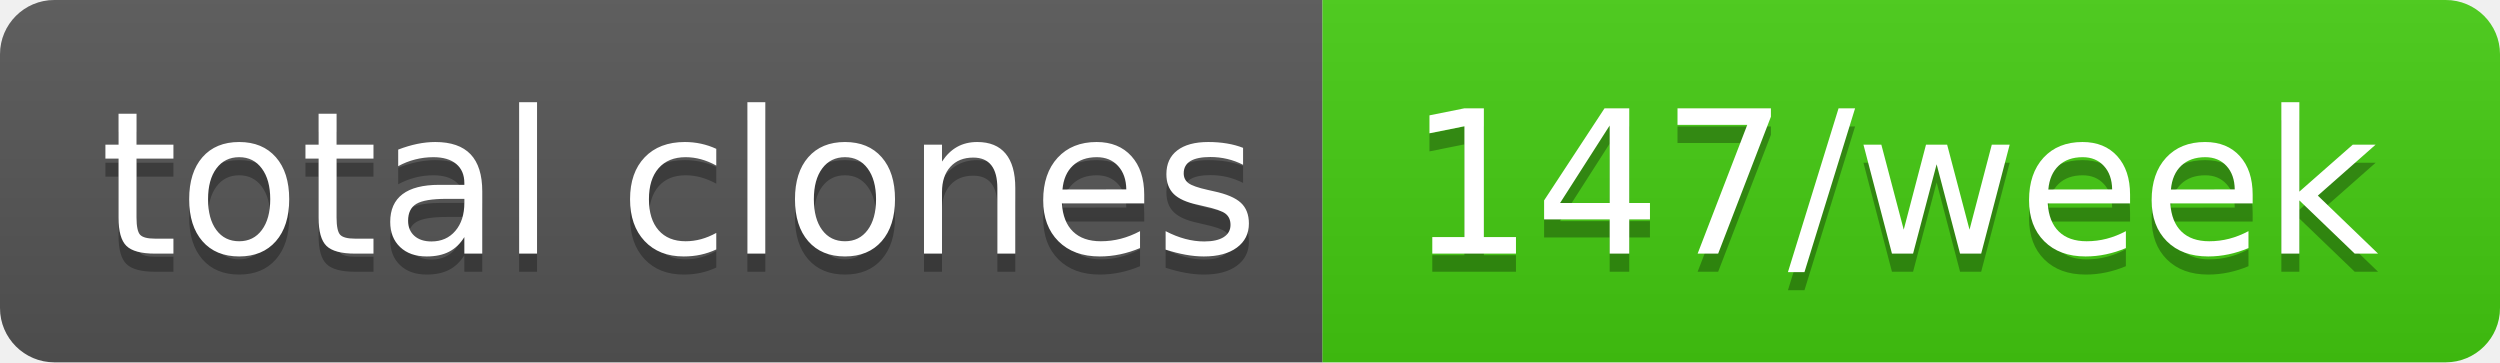
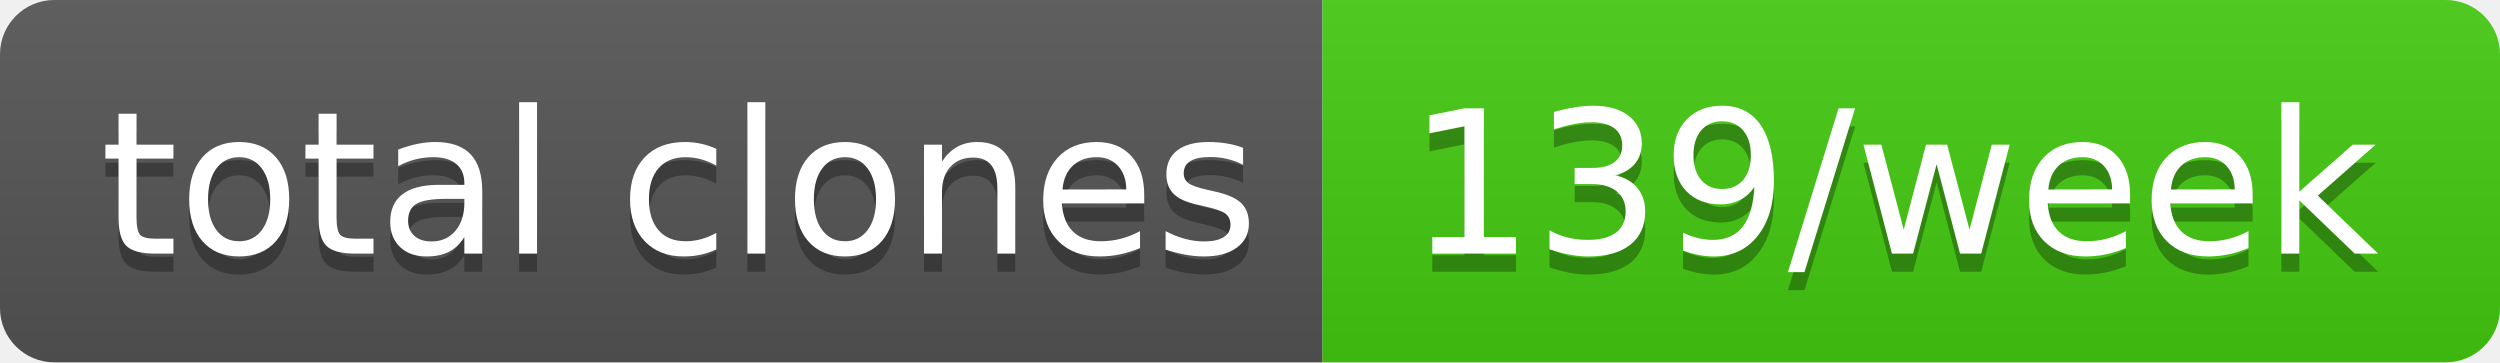
- <svg xmlns="http://www.w3.org/2000/svg" width="138" height="20" role="img" aria-label="total clones: 147/week">
+ <svg xmlns="http://www.w3.org/2000/svg" width="138" height="20" role="img" aria-label="total clones: 139/week">
  <linearGradient id="s" x2="0" y2="100%">
    <stop offset="0" stop-color="#bbb" stop-opacity=".1" />
    <stop offset="1" stop-opacity=".1" />
  </linearGradient>
  <clipPath id="r">
    <rect width="138" height="20" rx="3" fill="#fff" />
  </clipPath>
  <g clip-path="url(#r)">
    <rect width="73" height="20" fill="#555" />
    <rect x="73" width="65" height="20" fill="#4c1" />
    <rect width="138" height="20" fill="url(#s)" />
  </g>
  <g fill="#fff" text-anchor="middle" font-family="Verdana,Geneva,DejaVu Sans,sans-serif" text-rendering="geometricPrecision" font-size="110">
    <text aria-hidden="true" x="375" y="150" fill="#010101" fill-opacity=".3" transform="scale(.1)" textLength="630">total clones</text>
    <text x="375" y="140" transform="scale(.1)" fill="#fff" textLength="630">total clones</text>
-     <text aria-hidden="true" x="1045" y="150" fill="#010101" fill-opacity=".3" transform="scale(.1)" textLength="550">147/week</text>
-     <text x="1045" y="140" transform="scale(.1)" fill="#fff" textLength="550">147/week</text>
+     <text aria-hidden="true" x="1045" y="150" fill="#010101" fill-opacity=".3" transform="scale(.1)" textLength="550">139/week</text>
+     <text x="1045" y="140" transform="scale(.1)" fill="#fff" textLength="550">139/week</text>
  </g>
</svg>
